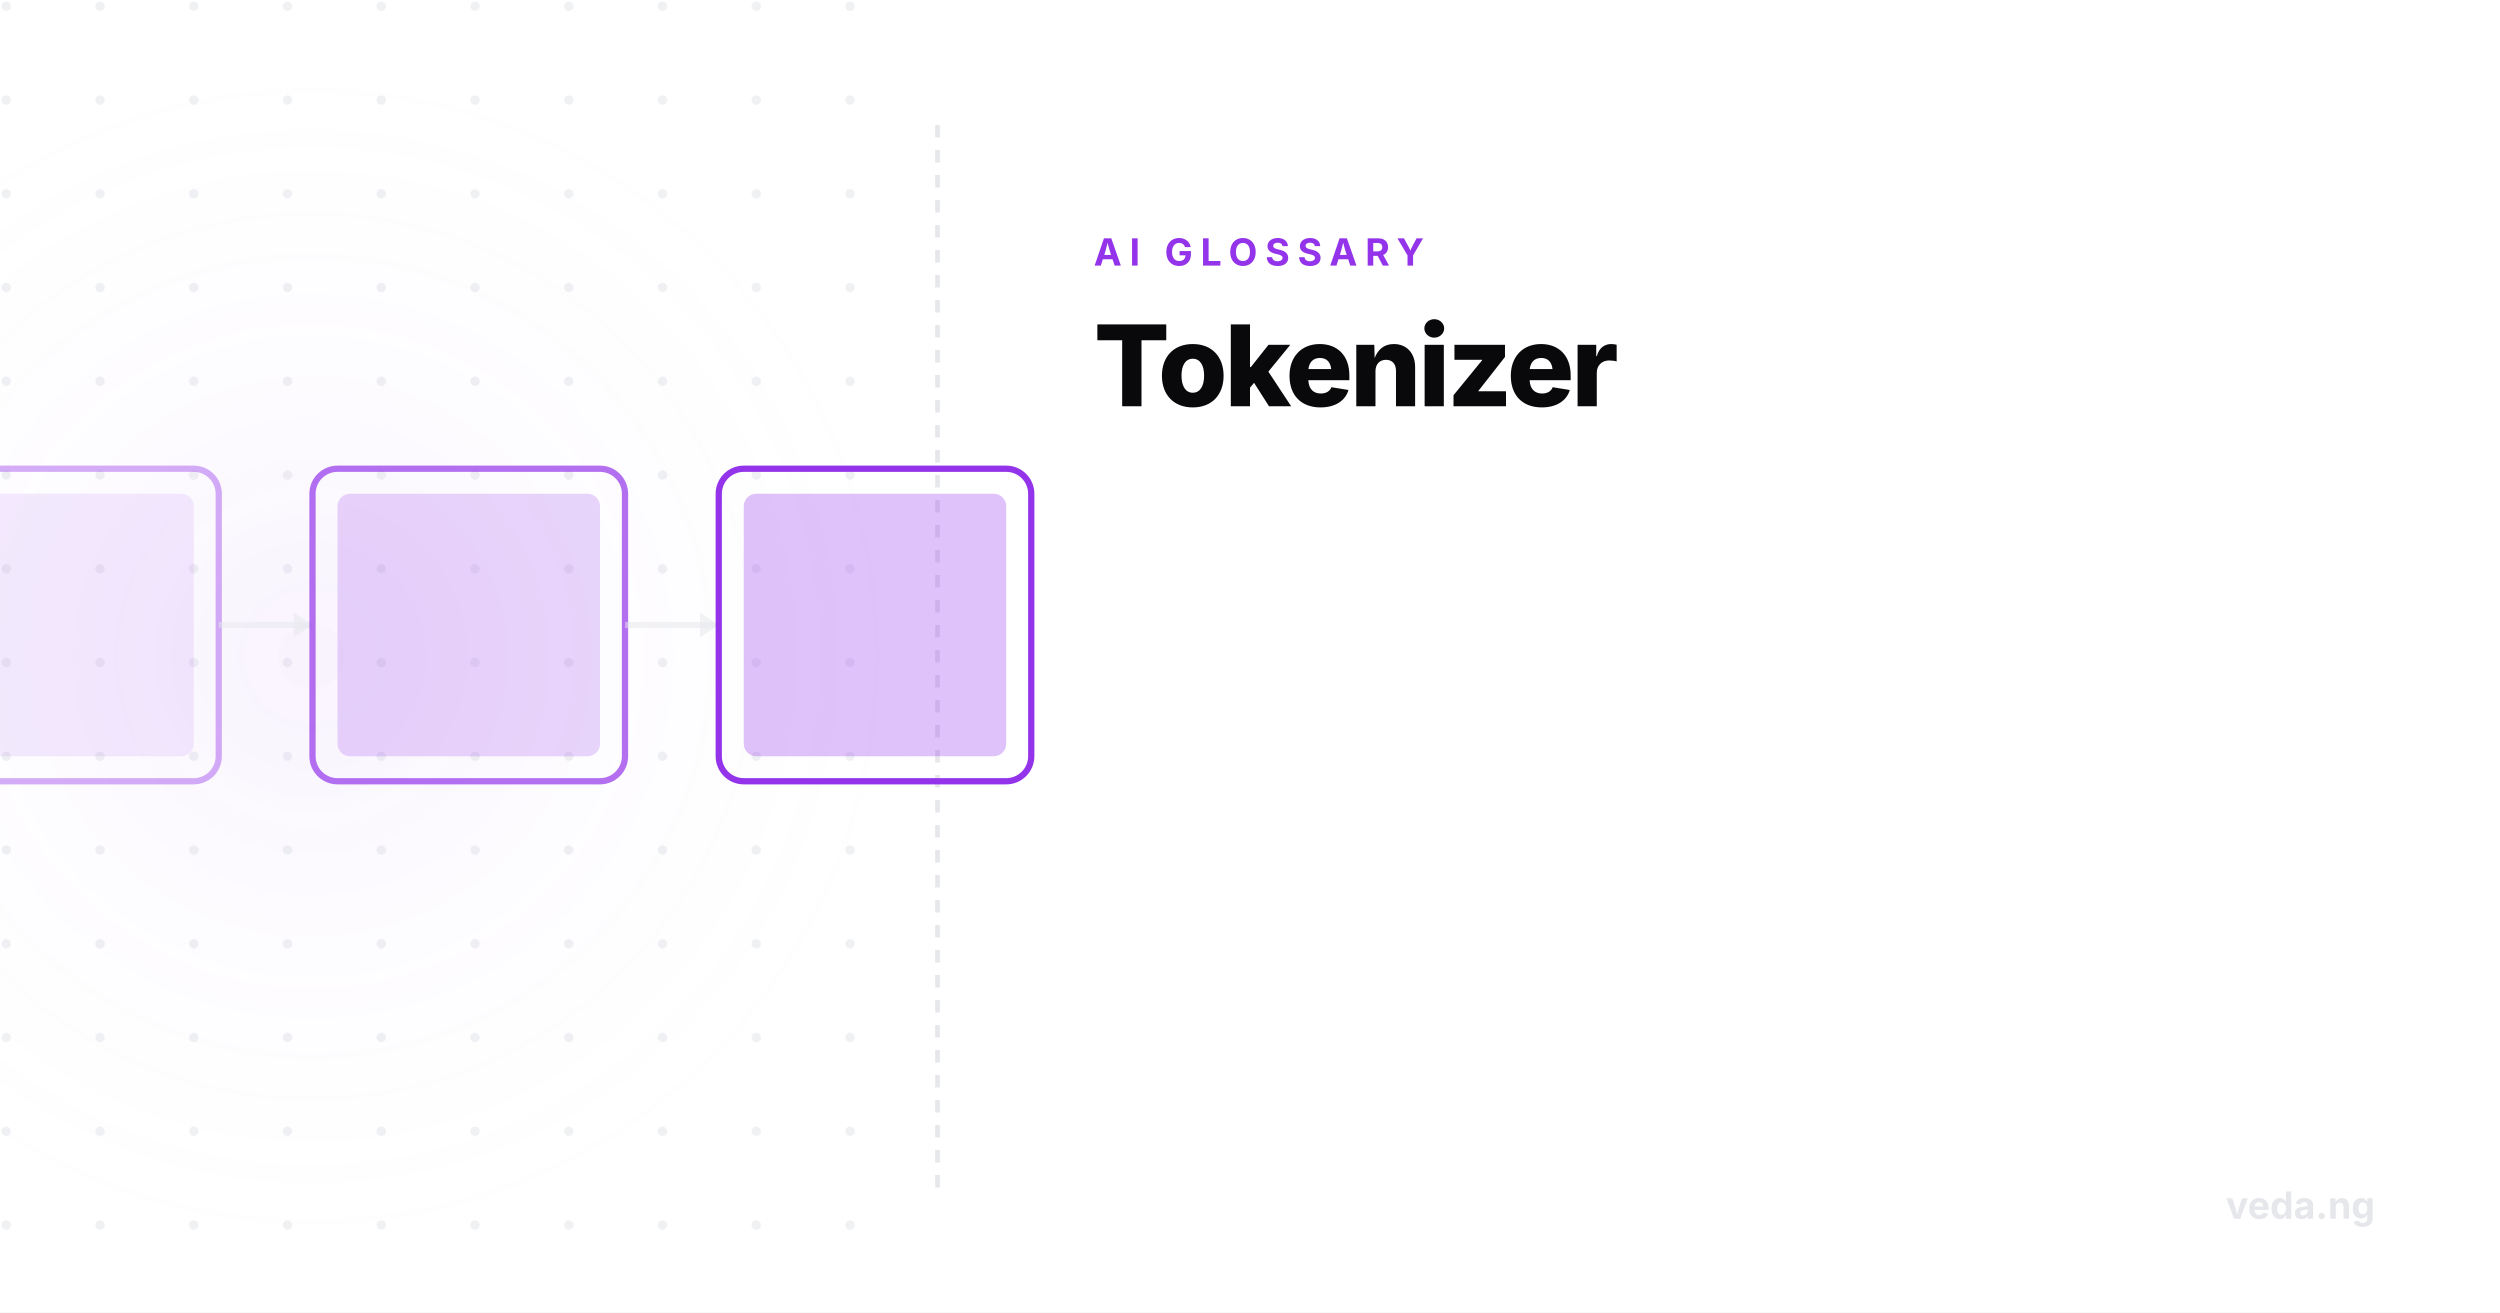
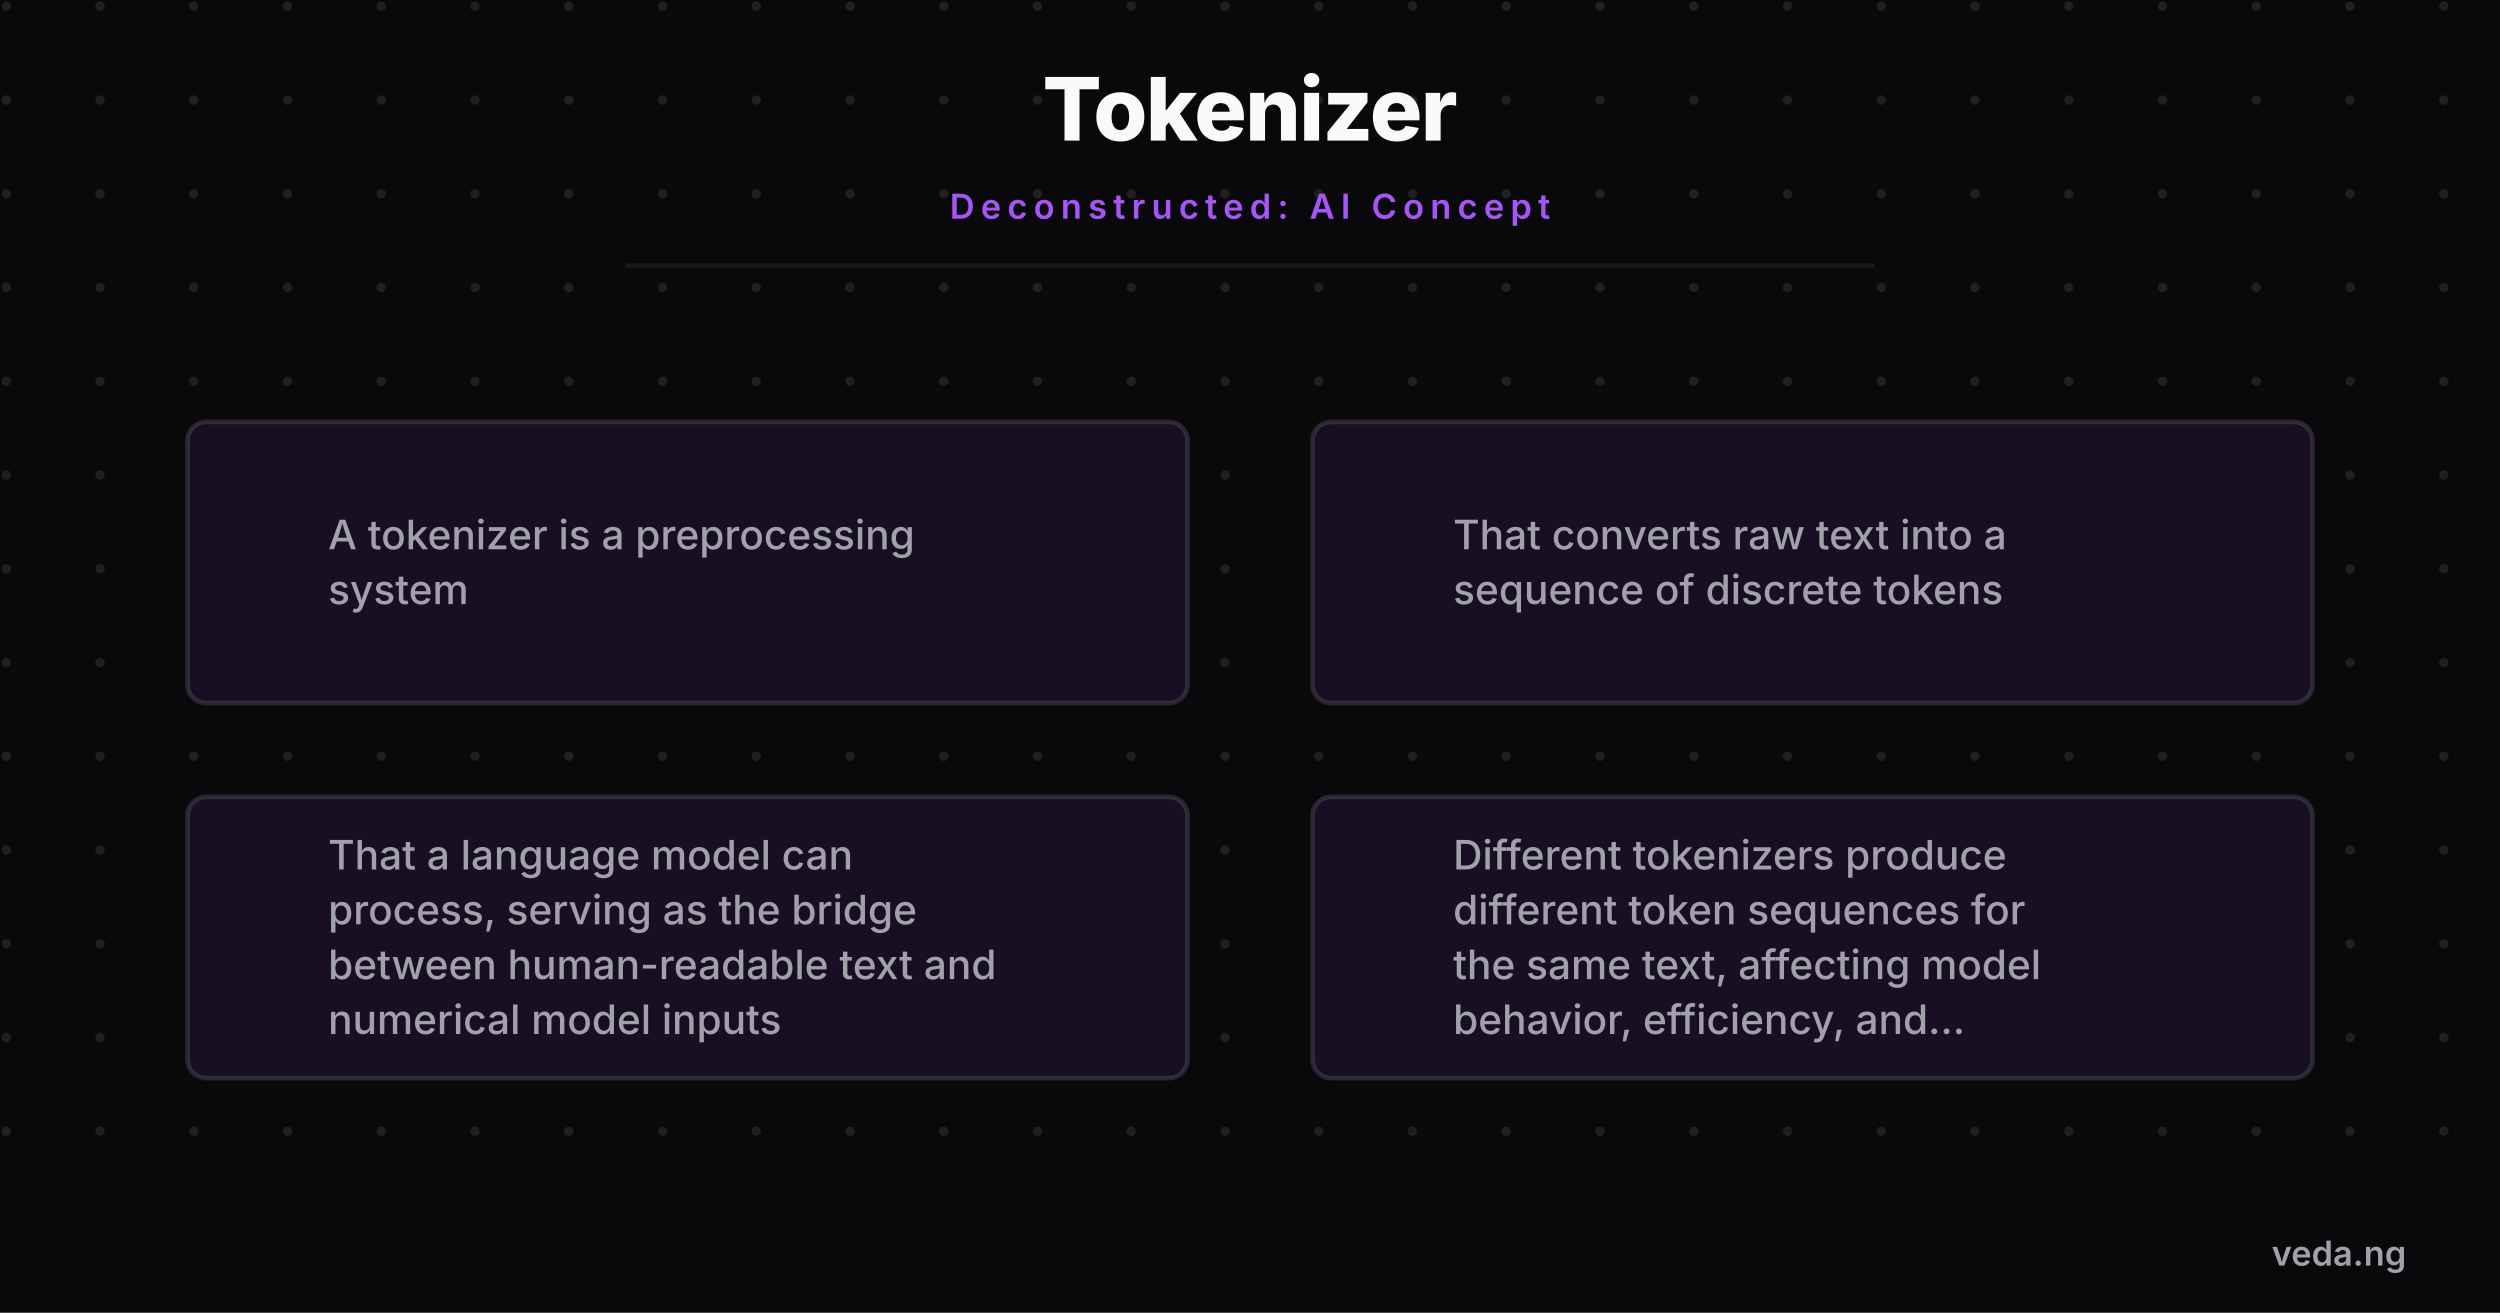
- <svg xmlns="http://www.w3.org/2000/svg" viewBox="0 0 800 420" width="800" height="420">
+ <svg xmlns="http://www.w3.org/2000/svg" viewBox="0 0 800 420" width="800" height="420" style="background-color:#09090b">
  <defs>
-     <radialGradient id="glow" cx="50%" cy="50%" r="50%">
-       <stop offset="0%" stop-color="rgba(147,51,234,0.06)" />
-       <stop offset="100%" stop-color="#ffffff" stop-opacity="0" />
-     </radialGradient>
    <pattern id="grid" width="30" height="30" patternUnits="userSpaceOnUse">
-       <circle cx="2" cy="2" r="1.5" fill="#e5e7eb" opacity="0.6" />
+       <circle cx="2" cy="2" r="1.5" fill="#a1a1aa" opacity="0.15" />
    </pattern>
+     <marker id="arrow" markerWidth="10" markerHeight="10" refX="8" refY="5" orient="auto">
+       <path d="M 0 0 L 10 5 L 0 10 z" fill="#a855f7" />
+     </marker>
  </defs>
-   <rect width="800" height="420" fill="#ffffff" />
-   <rect x="0" y="0" width="300" height="420" fill="url(#grid)" />
-   <rect x="-100" y="10" width="400" height="400" fill="url(#glow)" />
-   <line x1="300" y1="40" x2="300" y2="380" stroke="#e5e7eb" stroke-width="1.5" stroke-dasharray="4 4" />
-   <g transform="translate(-250, 20)">
-     <rect x="220" y="130" width="100" height="100" rx="8" fill="none" stroke="#9333ea" stroke-width="2" opacity="0.4" />
-     <rect x="228" y="138" width="84" height="84" rx="4" fill="#9333ea" opacity="0.1" />
-     <line x1="320" y1="180" x2="350" y2="180" stroke="#e5e7eb" stroke-width="2" opacity="0.5" />
-     <polygon points="344,176 350,180 344,184" fill="#e5e7eb" opacity="0.5" />
-     <rect x="350" y="130" width="100" height="100" rx="8" fill="none" stroke="#9333ea" stroke-width="2" opacity="0.7" />
-     <rect x="358" y="138" width="84" height="84" rx="4" fill="#9333ea" opacity="0.2" />
-     <line x1="450" y1="180" x2="480" y2="180" stroke="#e5e7eb" stroke-width="2" opacity="0.5" />
-     <polygon points="474,176 480,180 474,184" fill="#e5e7eb" opacity="0.5" />
-     <rect x="480" y="130" width="100" height="100" rx="8" fill="none" stroke="#9333ea" stroke-width="2" opacity="1" />
-     <rect x="488" y="138" width="84" height="84" rx="4" fill="#9333ea" opacity="0.3" />
+   <rect width="800" height="420" fill="#09090b" />
+   <rect width="800" height="420" fill="url(#grid)" />
+   <text x="400" y="45" font-family="'Inter',sans-serif" font-weight="800" font-size="28" fill="#fafafa" text-anchor="middle" letter-spacing="-0.5">Tokenizer</text>
+   <text x="400" y="70" font-family="'Inter',sans-serif" font-weight="600" font-size="11" fill="#a855f7" text-anchor="middle" letter-spacing="2" text-transform="uppercase">Deconstructed: AI Concept</text>
+   <line x1="200" y1="85" x2="600" y2="85" stroke="#27272a" stroke-width="1.5" opacity="0.5" />
+   <g transform="translate(0, 100)">
+     <circle cx="80" cy="80" r="15" fill="#a855f7" />
+     <text x="80" y="85" font-family="'Inter',sans-serif" font-weight="800" font-size="14" fill="#09090b" text-anchor="middle">1</text>
+     <rect x="60" y="35" width="320" height="90" rx="6" fill="#09090b" stroke="#27272a" stroke-width="1.5" />
+     <rect x="60" y="35" width="320" height="90" rx="6" fill="rgba(168,85,247,0.1)" />
+     <text x="105" y="75.775" font-family="'Inter',sans-serif" font-weight="500" font-size="13" fill="#a1a1aa" text-anchor="start">A tokenizer is a preprocessing</text>
+     <text x="105" y="93.325" font-family="'Inter',sans-serif" font-weight="500" font-size="13" fill="#a1a1aa" text-anchor="start">system</text>
+     <circle cx="440" cy="80" r="15" fill="#a855f7" />
+     <text x="440" y="85" font-family="'Inter',sans-serif" font-weight="800" font-size="14" fill="#09090b" text-anchor="middle">2</text>
+     <rect x="420" y="35" width="320" height="90" rx="6" fill="#09090b" stroke="#27272a" stroke-width="1.5" />
+     <rect x="420" y="35" width="320" height="90" rx="6" fill="rgba(168,85,247,0.1)" />
+     <text x="465" y="75.775" font-family="'Inter',sans-serif" font-weight="500" font-size="13" fill="#a1a1aa" text-anchor="start">That converts raw text into a</text>
+     <text x="465" y="93.325" font-family="'Inter',sans-serif" font-weight="500" font-size="13" fill="#a1a1aa" text-anchor="start">sequence of discrete tokens</text>
+     <circle cx="80" cy="200" r="15" fill="#a855f7" />
+     <text x="80" y="205" font-family="'Inter',sans-serif" font-weight="800" font-size="14" fill="#09090b" text-anchor="middle">3</text>
+     <rect x="60" y="155" width="320" height="90" rx="6" fill="#09090b" stroke="#27272a" stroke-width="1.5" />
+     <rect x="60" y="155" width="320" height="90" rx="6" fill="rgba(168,85,247,0.1)" />
+     <text x="105" y="178.225" font-family="'Inter',sans-serif" font-weight="500" font-size="13" fill="#a1a1aa" text-anchor="start">That a language model can</text>
+     <text x="105" y="195.775" font-family="'Inter',sans-serif" font-weight="500" font-size="13" fill="#a1a1aa" text-anchor="start">process, serving as the bridge</text>
+     <text x="105" y="213.325" font-family="'Inter',sans-serif" font-weight="500" font-size="13" fill="#a1a1aa" text-anchor="start">between human-readable text and</text>
+     <text x="105" y="230.875" font-family="'Inter',sans-serif" font-weight="500" font-size="13" fill="#a1a1aa" text-anchor="start">numerical model inputs</text>
+     <circle cx="440" cy="200" r="15" fill="#a855f7" />
+     <text x="440" y="205" font-family="'Inter',sans-serif" font-weight="800" font-size="14" fill="#09090b" text-anchor="middle">4</text>
+     <rect x="420" y="155" width="320" height="90" rx="6" fill="#09090b" stroke="#27272a" stroke-width="1.5" />
+     <rect x="420" y="155" width="320" height="90" rx="6" fill="rgba(168,85,247,0.1)" />
+     <text x="465" y="178.225" font-family="'Inter',sans-serif" font-weight="500" font-size="13" fill="#a1a1aa" text-anchor="start">Different tokenizers produce</text>
+     <text x="465" y="195.775" font-family="'Inter',sans-serif" font-weight="500" font-size="13" fill="#a1a1aa" text-anchor="start">different token sequences for</text>
+     <text x="465" y="213.325" font-family="'Inter',sans-serif" font-weight="500" font-size="13" fill="#a1a1aa" text-anchor="start">the same text, affecting model</text>
+     <text x="465" y="230.875" font-family="'Inter',sans-serif" font-weight="500" font-size="13" fill="#a1a1aa" text-anchor="start">behavior, efficiency, and...</text>
  </g>
-   <text x="350" y="85" font-family="'Inter',sans-serif" font-weight="700" font-size="12" fill="#9333ea" text-anchor="start" letter-spacing="2.5" text-transform="uppercase">AI GLOSSARY</text>
-   <text x="350" y="130" font-family="'Inter',sans-serif" font-weight="800" font-size="36" fill="#09090b" text-anchor="start" letter-spacing="-1">Tokenizer</text>
-   <text x="760" y="390" font-family="'Inter',sans-serif" font-weight="700" font-size="12" fill="#e5e7eb" text-anchor="end">veda.ng</text>
+   <rect x="0" y="380" width="800" height="40" fill="#09090b" opacity="0.9" />
+   <text x="770" y="405" font-family="'Inter',sans-serif" font-weight="600" font-size="11" fill="#a1a1aa" text-anchor="end">veda.ng</text>
</svg>
